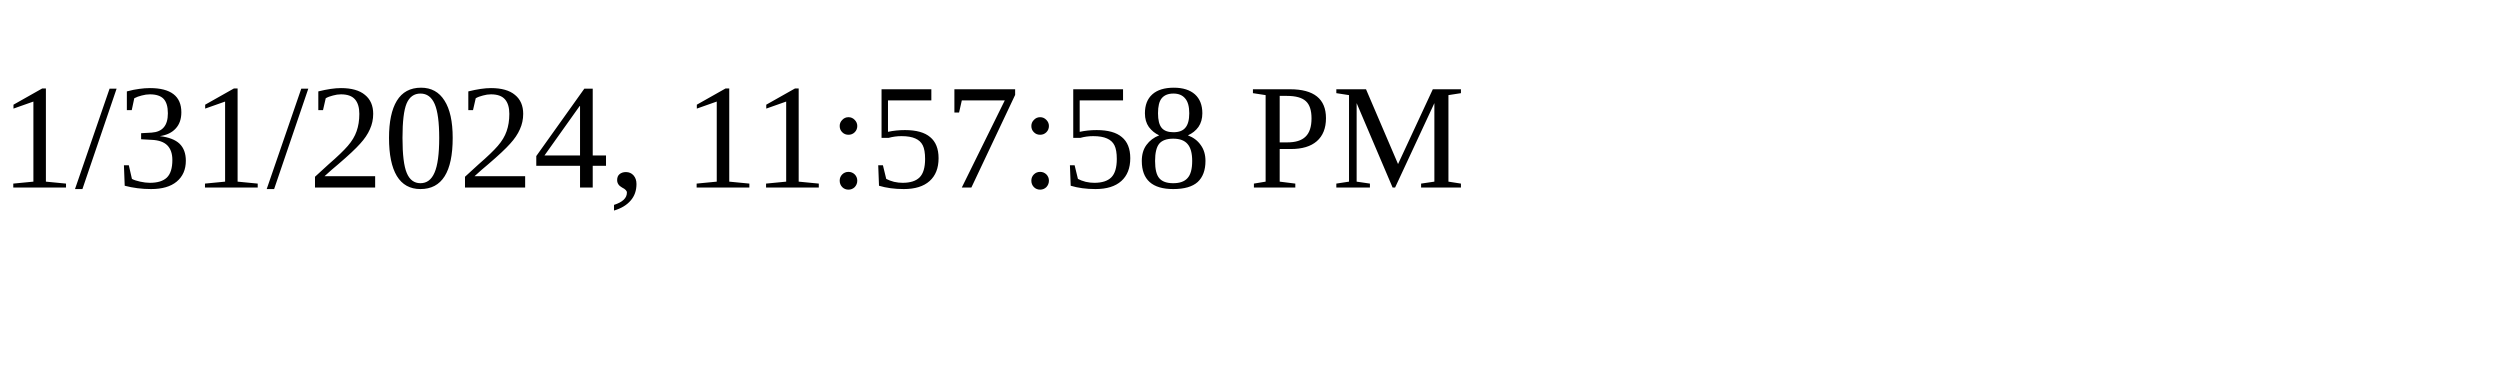
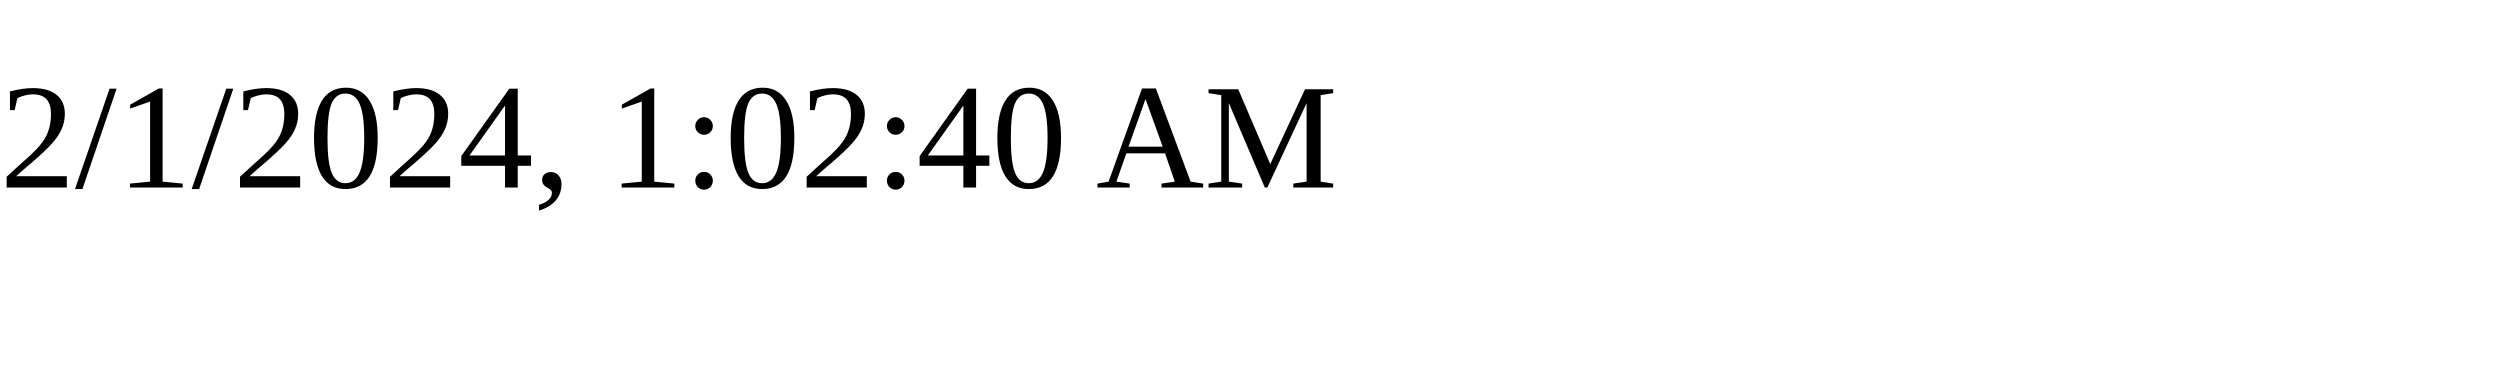
<svg xmlns="http://www.w3.org/2000/svg" height="30" width="200">
-   <text x="0" y="15">1/31/2024, 11:57:58 PM</text>
+   <text x="0" y="15">2/1/2024, 1:02:40 AM</text>
</svg>
